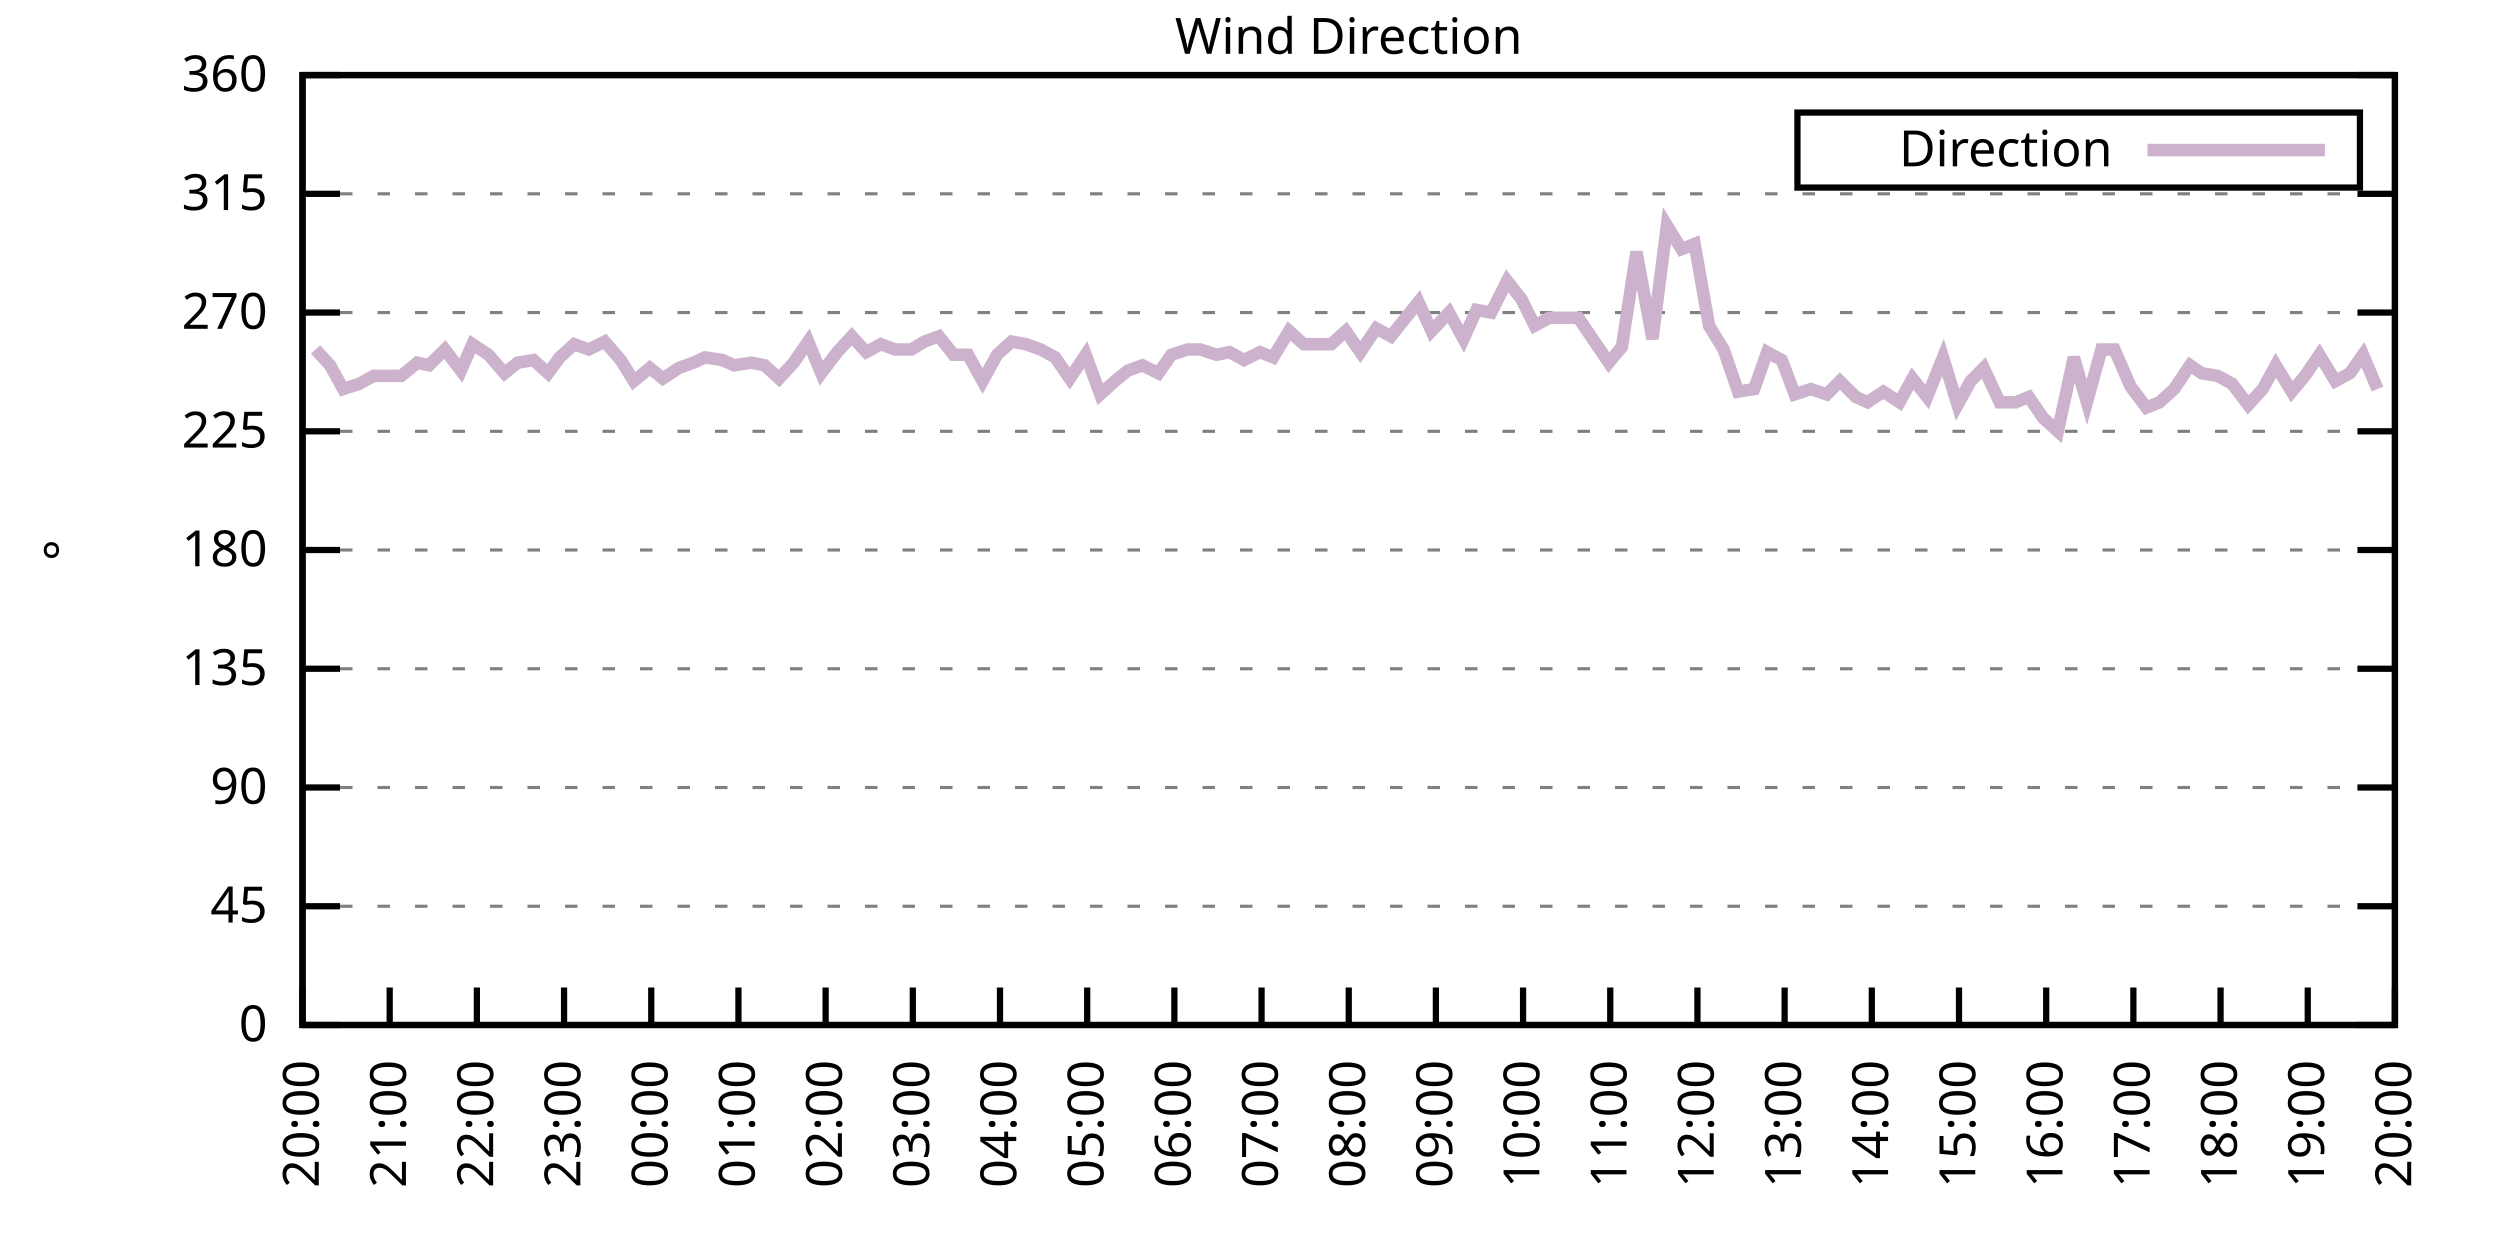
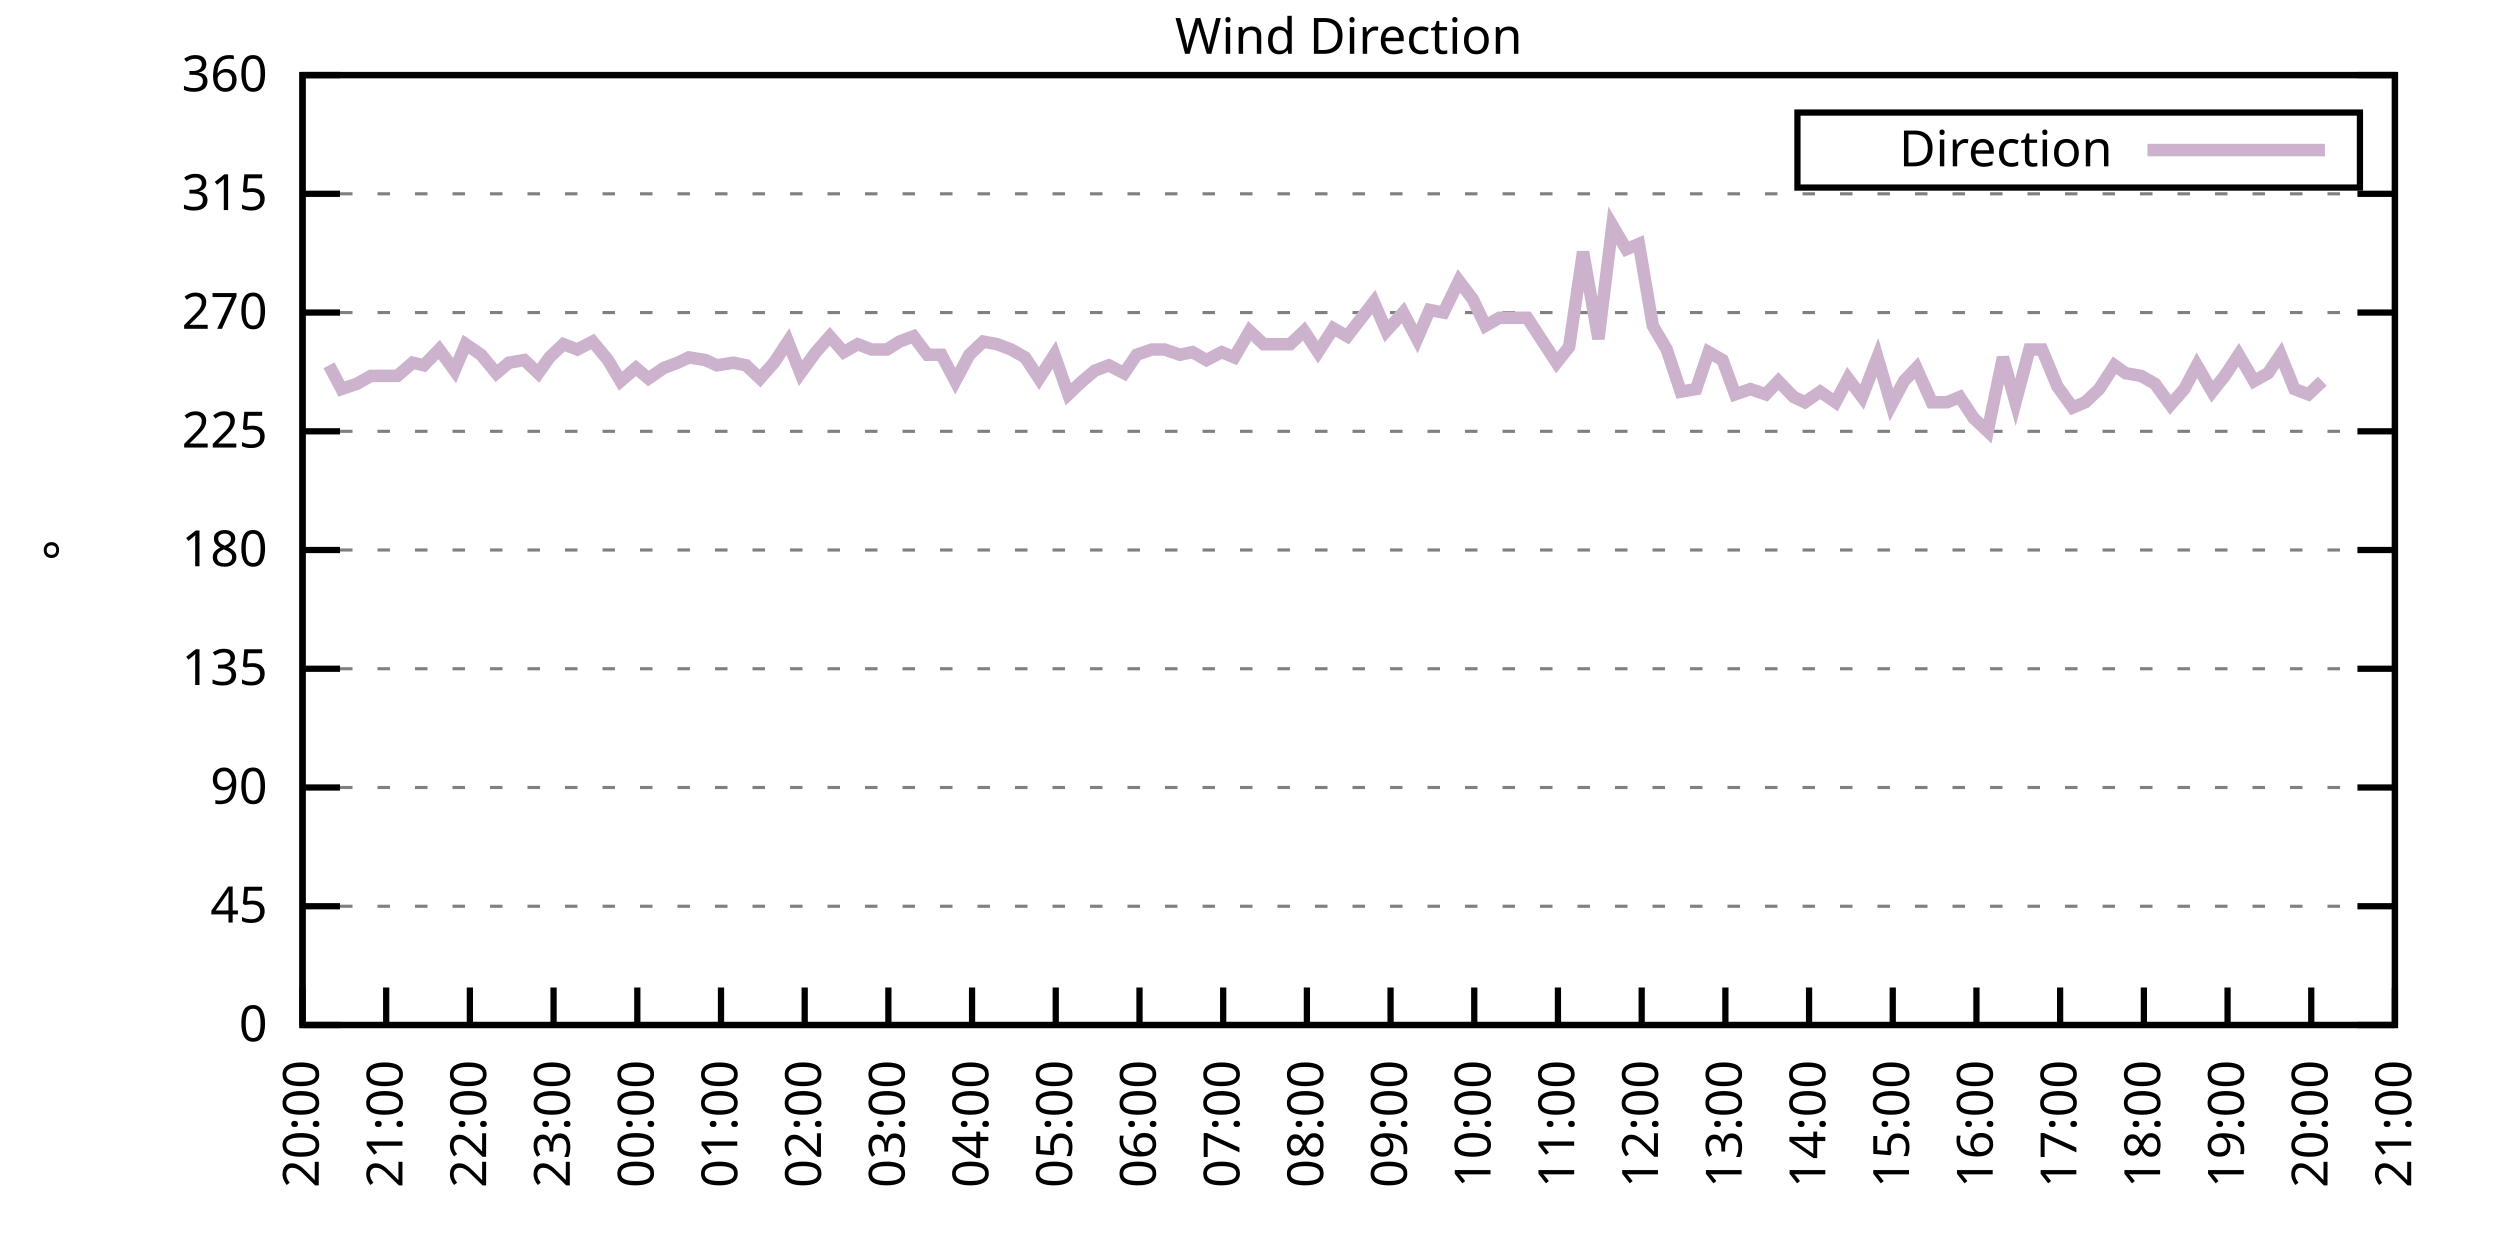
<svg xmlns="http://www.w3.org/2000/svg" xmlns:xlink="http://www.w3.org/1999/xlink" width="400" height="200" viewBox="0 0 400 200">
  <g id="gnuplot_canvas">
    <rect x="0" y="0" width="400" height="200" fill="none" />
    <defs>
      <circle id="gpDot" r="0.5" stroke-width="0.5" stroke="currentColor" />
      <path id="gpPt0" stroke-width="0.333" stroke="currentColor" d="M-1,0 h2 M0,-1 v2" />
      <path id="gpPt1" stroke-width="0.333" stroke="currentColor" d="M-1,-1 L1,1 M1,-1 L-1,1" />
      <path id="gpPt2" stroke-width="0.333" stroke="currentColor" d="M-1,0 L1,0 M0,-1 L0,1 M-1,-1 L1,1 M-1,1 L1,-1" />
      <rect id="gpPt3" stroke-width="0.333" stroke="currentColor" x="-1" y="-1" width="2" height="2" />
      <rect id="gpPt4" stroke-width="0.333" stroke="currentColor" fill="currentColor" x="-1" y="-1" width="2" height="2" />
      <circle id="gpPt5" stroke-width="0.333" stroke="currentColor" cx="0" cy="0" r="1" />
      <use xlink:href="#gpPt5" id="gpPt6" fill="currentColor" stroke="none" />
      <path id="gpPt7" stroke-width="0.333" stroke="currentColor" d="M0,-1.33 L-1.33,0.67 L1.33,0.67 z" />
      <use xlink:href="#gpPt7" id="gpPt8" fill="currentColor" stroke="none" />
      <use xlink:href="#gpPt7" id="gpPt9" stroke="currentColor" transform="rotate(180)" />
      <use xlink:href="#gpPt9" id="gpPt10" fill="currentColor" stroke="none" />
      <use xlink:href="#gpPt3" id="gpPt11" stroke="currentColor" transform="rotate(45)" />
      <use xlink:href="#gpPt11" id="gpPt12" fill="currentColor" stroke="none" />
      <path id="gpPt13" stroke-width="0.333" stroke="currentColor" d="M0,1.330 L1.265,0.411 L0.782,-1.067 L-0.782,-1.076 L-1.265,0.411 z" />
      <use xlink:href="#gpPt13" id="gpPt14" fill="currentColor" stroke="none" />
      <filter id="textbox" filterUnits="objectBoundingBox" x="0" y="0" height="1" width="1">
        <feFlood flood-color="white" flood-opacity="1" result="bgnd" />
        <feComposite in="SourceGraphic" in2="bgnd" operator="atop" />
      </filter>
      <filter id="greybox" filterUnits="objectBoundingBox" x="0" y="0" height="1" width="1">
        <feFlood flood-color="lightgrey" flood-opacity="1" result="grey" />
        <feComposite in="SourceGraphic" in2="grey" operator="atop" />
      </filter>
    </defs>
    <g fill="none" color="white" stroke="currentColor" stroke-width="1.00" stroke-linecap="butt" stroke-linejoin="miter">
</g>
    <g fill="none" color="black" stroke="currentColor" stroke-width="1.00" stroke-linecap="butt" stroke-linejoin="miter">
      <g stroke="none" shape-rendering="crispEdges">
        <polygon fill="rgb(255, 255, 255)" points="48.40,164.00 383.18,164.00 383.18,12.02 48.40,12.02 " />
      </g>
    </g>
    <g fill="none" color="black" stroke="currentColor" stroke-width="1.00" stroke-linecap="butt" stroke-linejoin="miter">
</g>
    <g fill="none" color="black" stroke="black" stroke-width="0.50" stroke-linecap="butt" stroke-linejoin="miter">
</g>
    <g fill="none" color="gray" stroke="currentColor" stroke-width="0.50" stroke-linecap="butt" stroke-linejoin="miter">
      <path stroke="gray" stroke-dasharray="2,4" class="gridline" d="M48.40,164.00 L383.19,164.00  " />
    </g>
    <g fill="none" color="gray" stroke="gray" stroke-width="1.00" stroke-linecap="butt" stroke-linejoin="miter">
</g>
    <g fill="none" color="black" stroke="currentColor" stroke-width="1.00" stroke-linecap="butt" stroke-linejoin="miter">
      <path stroke="black" d="M48.40,164.00 L54.40,164.00 M383.19,164.00 L377.19,164.00  " />
      <g transform="translate(42.80,166.60)" stroke="none" fill="black" font-family="Sans" font-size="8.00" text-anchor="end">
        <text>
          <tspan font-family="Sans"> 0</tspan>
        </text>
      </g>
    </g>
    <g fill="none" color="black" stroke="currentColor" stroke-width="1.00" stroke-linecap="butt" stroke-linejoin="miter">
</g>
    <g fill="none" color="black" stroke="black" stroke-width="0.50" stroke-linecap="butt" stroke-linejoin="miter">
</g>
    <g fill="none" color="gray" stroke="currentColor" stroke-width="0.50" stroke-linecap="butt" stroke-linejoin="miter">
      <path stroke="gray" stroke-dasharray="2,4" class="gridline" d="M48.40,145.00 L383.19,145.00  " />
    </g>
    <g fill="none" color="gray" stroke="gray" stroke-width="1.00" stroke-linecap="butt" stroke-linejoin="miter">
</g>
    <g fill="none" color="black" stroke="currentColor" stroke-width="1.00" stroke-linecap="butt" stroke-linejoin="miter">
      <path stroke="black" d="M48.40,145.00 L54.40,145.00 M383.19,145.00 L377.19,145.00  " />
      <g transform="translate(42.80,147.60)" stroke="none" fill="black" font-family="Sans" font-size="8.00" text-anchor="end">
        <text>
          <tspan font-family="Sans"> 45</tspan>
        </text>
      </g>
    </g>
    <g fill="none" color="black" stroke="currentColor" stroke-width="1.00" stroke-linecap="butt" stroke-linejoin="miter">
</g>
    <g fill="none" color="black" stroke="black" stroke-width="0.50" stroke-linecap="butt" stroke-linejoin="miter">
</g>
    <g fill="none" color="gray" stroke="currentColor" stroke-width="0.50" stroke-linecap="butt" stroke-linejoin="miter">
      <path stroke="gray" stroke-dasharray="2,4" class="gridline" d="M48.40,126.00 L383.19,126.00  " />
    </g>
    <g fill="none" color="gray" stroke="gray" stroke-width="1.00" stroke-linecap="butt" stroke-linejoin="miter">
</g>
    <g fill="none" color="black" stroke="currentColor" stroke-width="1.00" stroke-linecap="butt" stroke-linejoin="miter">
      <path stroke="black" d="M48.40,126.00 L54.40,126.00 M383.19,126.00 L377.19,126.00  " />
      <g transform="translate(42.80,128.60)" stroke="none" fill="black" font-family="Sans" font-size="8.00" text-anchor="end">
        <text>
          <tspan font-family="Sans"> 90</tspan>
        </text>
      </g>
    </g>
    <g fill="none" color="black" stroke="currentColor" stroke-width="1.00" stroke-linecap="butt" stroke-linejoin="miter">
</g>
    <g fill="none" color="black" stroke="black" stroke-width="0.50" stroke-linecap="butt" stroke-linejoin="miter">
</g>
    <g fill="none" color="gray" stroke="currentColor" stroke-width="0.50" stroke-linecap="butt" stroke-linejoin="miter">
      <path stroke="gray" stroke-dasharray="2,4" class="gridline" d="M48.40,107.00 L383.19,107.00  " />
    </g>
    <g fill="none" color="gray" stroke="gray" stroke-width="1.00" stroke-linecap="butt" stroke-linejoin="miter">
</g>
    <g fill="none" color="black" stroke="currentColor" stroke-width="1.00" stroke-linecap="butt" stroke-linejoin="miter">
      <path stroke="black" d="M48.40,107.00 L54.40,107.00 M383.19,107.00 L377.19,107.00  " />
      <g transform="translate(42.80,109.60)" stroke="none" fill="black" font-family="Sans" font-size="8.00" text-anchor="end">
        <text>
          <tspan font-family="Sans"> 135</tspan>
        </text>
      </g>
    </g>
    <g fill="none" color="black" stroke="currentColor" stroke-width="1.00" stroke-linecap="butt" stroke-linejoin="miter">
</g>
    <g fill="none" color="black" stroke="black" stroke-width="0.50" stroke-linecap="butt" stroke-linejoin="miter">
</g>
    <g fill="none" color="gray" stroke="currentColor" stroke-width="0.50" stroke-linecap="butt" stroke-linejoin="miter">
      <path stroke="gray" stroke-dasharray="2,4" class="gridline" d="M48.40,88.00 L383.19,88.00  " />
    </g>
    <g fill="none" color="gray" stroke="gray" stroke-width="1.00" stroke-linecap="butt" stroke-linejoin="miter">
</g>
    <g fill="none" color="black" stroke="currentColor" stroke-width="1.00" stroke-linecap="butt" stroke-linejoin="miter">
      <path stroke="black" d="M48.40,88.00 L54.40,88.00 M383.19,88.00 L377.19,88.00  " />
      <g transform="translate(42.80,90.60)" stroke="none" fill="black" font-family="Sans" font-size="8.00" text-anchor="end">
        <text>
          <tspan font-family="Sans"> 180</tspan>
        </text>
      </g>
    </g>
    <g fill="none" color="black" stroke="currentColor" stroke-width="1.00" stroke-linecap="butt" stroke-linejoin="miter">
</g>
    <g fill="none" color="black" stroke="black" stroke-width="0.50" stroke-linecap="butt" stroke-linejoin="miter">
</g>
    <g fill="none" color="gray" stroke="currentColor" stroke-width="0.50" stroke-linecap="butt" stroke-linejoin="miter">
      <path stroke="gray" stroke-dasharray="2,4" class="gridline" d="M48.40,69.01 L383.19,69.01  " />
    </g>
    <g fill="none" color="gray" stroke="gray" stroke-width="1.00" stroke-linecap="butt" stroke-linejoin="miter">
</g>
    <g fill="none" color="black" stroke="currentColor" stroke-width="1.00" stroke-linecap="butt" stroke-linejoin="miter">
      <path stroke="black" d="M48.40,69.01 L54.40,69.01 M383.19,69.01 L377.19,69.01  " />
      <g transform="translate(42.80,71.61)" stroke="none" fill="black" font-family="Sans" font-size="8.00" text-anchor="end">
        <text>
          <tspan font-family="Sans"> 225</tspan>
        </text>
      </g>
    </g>
    <g fill="none" color="black" stroke="currentColor" stroke-width="1.00" stroke-linecap="butt" stroke-linejoin="miter">
</g>
    <g fill="none" color="black" stroke="black" stroke-width="0.50" stroke-linecap="butt" stroke-linejoin="miter">
</g>
    <g fill="none" color="gray" stroke="currentColor" stroke-width="0.50" stroke-linecap="butt" stroke-linejoin="miter">
      <path stroke="gray" stroke-dasharray="2,4" class="gridline" d="M48.40,50.01 L383.19,50.01  " />
    </g>
    <g fill="none" color="gray" stroke="gray" stroke-width="1.00" stroke-linecap="butt" stroke-linejoin="miter">
</g>
    <g fill="none" color="black" stroke="currentColor" stroke-width="1.00" stroke-linecap="butt" stroke-linejoin="miter">
      <path stroke="black" d="M48.40,50.01 L54.40,50.01 M383.19,50.01 L377.19,50.01  " />
      <g transform="translate(42.80,52.61)" stroke="none" fill="black" font-family="Sans" font-size="8.00" text-anchor="end">
        <text>
          <tspan font-family="Sans"> 270</tspan>
        </text>
      </g>
    </g>
    <g fill="none" color="black" stroke="currentColor" stroke-width="1.00" stroke-linecap="butt" stroke-linejoin="miter">
</g>
    <g fill="none" color="black" stroke="black" stroke-width="0.50" stroke-linecap="butt" stroke-linejoin="miter">
</g>
    <g fill="none" color="gray" stroke="currentColor" stroke-width="0.50" stroke-linecap="butt" stroke-linejoin="miter">
      <path stroke="gray" stroke-dasharray="2,4" class="gridline" d="M48.40,31.01 L383.19,31.01  " />
    </g>
    <g fill="none" color="gray" stroke="gray" stroke-width="1.00" stroke-linecap="butt" stroke-linejoin="miter">
</g>
    <g fill="none" color="black" stroke="currentColor" stroke-width="1.00" stroke-linecap="butt" stroke-linejoin="miter">
      <path stroke="black" d="M48.40,31.01 L54.40,31.01 M383.19,31.01 L377.19,31.01  " />
      <g transform="translate(42.80,33.61)" stroke="none" fill="black" font-family="Sans" font-size="8.00" text-anchor="end">
        <text>
          <tspan font-family="Sans"> 315</tspan>
        </text>
      </g>
    </g>
    <g fill="none" color="black" stroke="currentColor" stroke-width="1.00" stroke-linecap="butt" stroke-linejoin="miter">
</g>
    <g fill="none" color="black" stroke="black" stroke-width="0.50" stroke-linecap="butt" stroke-linejoin="miter">
</g>
    <g fill="none" color="gray" stroke="currentColor" stroke-width="0.50" stroke-linecap="butt" stroke-linejoin="miter">
      <path stroke="gray" stroke-dasharray="2,4" class="gridline" d="M48.40,12.01 L383.19,12.01  " />
    </g>
    <g fill="none" color="gray" stroke="gray" stroke-width="1.00" stroke-linecap="butt" stroke-linejoin="miter">
</g>
    <g fill="none" color="black" stroke="currentColor" stroke-width="1.00" stroke-linecap="butt" stroke-linejoin="miter">
      <path stroke="black" d="M48.40,12.01 L54.40,12.01 M383.19,12.01 L377.19,12.01  " />
      <g transform="translate(42.80,14.61)" stroke="none" fill="black" font-family="Sans" font-size="8.00" text-anchor="end">
        <text>
          <tspan font-family="Sans"> 360</tspan>
        </text>
      </g>
    </g>
    <g fill="none" color="black" stroke="currentColor" stroke-width="1.00" stroke-linecap="butt" stroke-linejoin="miter">
      <path stroke="black" d="M48.40,164.00 L48.40,158.00  " />
      <g transform="translate(51.00,169.60) rotate(270.00)" stroke="none" fill="black" font-family="Sans" font-size="8.00" text-anchor="end">
        <text>
          <tspan font-family="Sans">20:00</tspan>
        </text>
      </g>
    </g>
    <g fill="none" color="black" stroke="currentColor" stroke-width="1.00" stroke-linecap="butt" stroke-linejoin="miter">
-       <path stroke="black" d="M62.35,164.00 L62.35,158.00  " />
-       <g transform="translate(64.95,169.60) rotate(270.00)" stroke="none" fill="black" font-family="Sans" font-size="8.00" text-anchor="end">
+       <path stroke="black" d="M61.79,164.00 L61.79,158.00  " />
+       <g transform="translate(64.39,169.60) rotate(270.00)" stroke="none" fill="black" font-family="Sans" font-size="8.00" text-anchor="end">
        <text>
          <tspan font-family="Sans">21:00</tspan>
        </text>
      </g>
    </g>
    <g fill="none" color="black" stroke="currentColor" stroke-width="1.00" stroke-linecap="butt" stroke-linejoin="miter">
-       <path stroke="black" d="M76.30,164.00 L76.30,158.00  " />
-       <g transform="translate(78.90,169.60) rotate(270.00)" stroke="none" fill="black" font-family="Sans" font-size="8.00" text-anchor="end">
+       <path stroke="black" d="M75.18,164.00 L75.18,158.00  " />
+       <g transform="translate(77.78,169.60) rotate(270.00)" stroke="none" fill="black" font-family="Sans" font-size="8.00" text-anchor="end">
        <text>
          <tspan font-family="Sans">22:00</tspan>
        </text>
      </g>
    </g>
    <g fill="none" color="black" stroke="currentColor" stroke-width="1.00" stroke-linecap="butt" stroke-linejoin="miter">
-       <path stroke="black" d="M90.25,164.00 L90.25,158.00  " />
-       <g transform="translate(92.85,169.60) rotate(270.00)" stroke="none" fill="black" font-family="Sans" font-size="8.00" text-anchor="end">
+       <path stroke="black" d="M88.57,164.00 L88.57,158.00  " />
+       <g transform="translate(91.17,169.60) rotate(270.00)" stroke="none" fill="black" font-family="Sans" font-size="8.00" text-anchor="end">
        <text>
          <tspan font-family="Sans">23:00</tspan>
        </text>
      </g>
    </g>
    <g fill="none" color="black" stroke="currentColor" stroke-width="1.00" stroke-linecap="butt" stroke-linejoin="miter">
-       <path stroke="black" d="M104.20,164.00 L104.20,158.00  " />
-       <g transform="translate(106.80,169.60) rotate(270.00)" stroke="none" fill="black" font-family="Sans" font-size="8.00" text-anchor="end">
+       <path stroke="black" d="M101.97,164.00 L101.97,158.00  " />
+       <g transform="translate(104.57,169.60) rotate(270.00)" stroke="none" fill="black" font-family="Sans" font-size="8.00" text-anchor="end">
        <text>
          <tspan font-family="Sans">00:00</tspan>
        </text>
      </g>
    </g>
    <g fill="none" color="black" stroke="currentColor" stroke-width="1.00" stroke-linecap="butt" stroke-linejoin="miter">
-       <path stroke="black" d="M118.15,164.00 L118.15,158.00  " />
-       <g transform="translate(120.75,169.60) rotate(270.00)" stroke="none" fill="black" font-family="Sans" font-size="8.00" text-anchor="end">
+       <path stroke="black" d="M115.36,164.00 L115.36,158.00  " />
+       <g transform="translate(117.96,169.60) rotate(270.00)" stroke="none" fill="black" font-family="Sans" font-size="8.00" text-anchor="end">
        <text>
          <tspan font-family="Sans">01:00</tspan>
        </text>
      </g>
    </g>
    <g fill="none" color="black" stroke="currentColor" stroke-width="1.00" stroke-linecap="butt" stroke-linejoin="miter">
-       <path stroke="black" d="M132.10,164.00 L132.10,158.00  " />
-       <g transform="translate(134.70,169.60) rotate(270.00)" stroke="none" fill="black" font-family="Sans" font-size="8.00" text-anchor="end">
+       <path stroke="black" d="M128.75,164.00 L128.75,158.00  " />
+       <g transform="translate(131.35,169.60) rotate(270.00)" stroke="none" fill="black" font-family="Sans" font-size="8.00" text-anchor="end">
        <text>
          <tspan font-family="Sans">02:00</tspan>
        </text>
      </g>
    </g>
    <g fill="none" color="black" stroke="currentColor" stroke-width="1.00" stroke-linecap="butt" stroke-linejoin="miter">
-       <path stroke="black" d="M146.05,164.00 L146.05,158.00  " />
-       <g transform="translate(148.65,169.60) rotate(270.00)" stroke="none" fill="black" font-family="Sans" font-size="8.00" text-anchor="end">
+       <path stroke="black" d="M142.14,164.00 L142.14,158.00  " />
+       <g transform="translate(144.74,169.60) rotate(270.00)" stroke="none" fill="black" font-family="Sans" font-size="8.00" text-anchor="end">
        <text>
          <tspan font-family="Sans">03:00</tspan>
        </text>
      </g>
    </g>
    <g fill="none" color="black" stroke="currentColor" stroke-width="1.00" stroke-linecap="butt" stroke-linejoin="miter">
-       <path stroke="black" d="M160.00,164.00 L160.00,158.00  " />
-       <g transform="translate(162.60,169.60) rotate(270.00)" stroke="none" fill="black" font-family="Sans" font-size="8.00" text-anchor="end">
+       <path stroke="black" d="M155.53,164.00 L155.53,158.00  " />
+       <g transform="translate(158.13,169.60) rotate(270.00)" stroke="none" fill="black" font-family="Sans" font-size="8.00" text-anchor="end">
        <text>
          <tspan font-family="Sans">04:00</tspan>
        </text>
      </g>
    </g>
    <g fill="none" color="black" stroke="currentColor" stroke-width="1.00" stroke-linecap="butt" stroke-linejoin="miter">
-       <path stroke="black" d="M173.95,164.00 L173.95,158.00  " />
-       <g transform="translate(176.55,169.60) rotate(270.00)" stroke="none" fill="black" font-family="Sans" font-size="8.00" text-anchor="end">
+       <path stroke="black" d="M168.92,164.00 L168.92,158.00  " />
+       <g transform="translate(171.52,169.60) rotate(270.00)" stroke="none" fill="black" font-family="Sans" font-size="8.00" text-anchor="end">
        <text>
          <tspan font-family="Sans">05:00</tspan>
        </text>
      </g>
    </g>
    <g fill="none" color="black" stroke="currentColor" stroke-width="1.00" stroke-linecap="butt" stroke-linejoin="miter">
-       <path stroke="black" d="M187.90,164.00 L187.90,158.00  " />
-       <g transform="translate(190.50,169.60) rotate(270.00)" stroke="none" fill="black" font-family="Sans" font-size="8.00" text-anchor="end">
+       <path stroke="black" d="M182.32,164.00 L182.32,158.00  " />
+       <g transform="translate(184.92,169.60) rotate(270.00)" stroke="none" fill="black" font-family="Sans" font-size="8.00" text-anchor="end">
        <text>
          <tspan font-family="Sans">06:00</tspan>
        </text>
      </g>
    </g>
    <g fill="none" color="black" stroke="currentColor" stroke-width="1.00" stroke-linecap="butt" stroke-linejoin="miter">
-       <path stroke="black" d="M201.85,164.00 L201.85,158.00  " />
-       <g transform="translate(204.45,169.60) rotate(270.00)" stroke="none" fill="black" font-family="Sans" font-size="8.00" text-anchor="end">
+       <path stroke="black" d="M195.71,164.00 L195.71,158.00  " />
+       <g transform="translate(198.31,169.60) rotate(270.00)" stroke="none" fill="black" font-family="Sans" font-size="8.00" text-anchor="end">
        <text>
          <tspan font-family="Sans">07:00</tspan>
        </text>
      </g>
    </g>
    <g fill="none" color="black" stroke="currentColor" stroke-width="1.00" stroke-linecap="butt" stroke-linejoin="miter">
-       <path stroke="black" d="M215.80,164.00 L215.80,158.00  " />
-       <g transform="translate(218.40,169.60) rotate(270.00)" stroke="none" fill="black" font-family="Sans" font-size="8.00" text-anchor="end">
+       <path stroke="black" d="M209.10,164.00 L209.10,158.00  " />
+       <g transform="translate(211.70,169.60) rotate(270.00)" stroke="none" fill="black" font-family="Sans" font-size="8.00" text-anchor="end">
        <text>
          <tspan font-family="Sans">08:00</tspan>
        </text>
      </g>
    </g>
    <g fill="none" color="black" stroke="currentColor" stroke-width="1.00" stroke-linecap="butt" stroke-linejoin="miter">
-       <path stroke="black" d="M229.74,164.00 L229.74,158.00  " />
-       <g transform="translate(232.34,169.60) rotate(270.00)" stroke="none" fill="black" font-family="Sans" font-size="8.00" text-anchor="end">
+       <path stroke="black" d="M222.49,164.00 L222.49,158.00  " />
+       <g transform="translate(225.09,169.60) rotate(270.00)" stroke="none" fill="black" font-family="Sans" font-size="8.00" text-anchor="end">
        <text>
          <tspan font-family="Sans">09:00</tspan>
        </text>
      </g>
    </g>
    <g fill="none" color="black" stroke="currentColor" stroke-width="1.00" stroke-linecap="butt" stroke-linejoin="miter">
-       <path stroke="black" d="M243.69,164.00 L243.69,158.00  " />
-       <g transform="translate(246.29,169.60) rotate(270.00)" stroke="none" fill="black" font-family="Sans" font-size="8.00" text-anchor="end">
+       <path stroke="black" d="M235.88,164.00 L235.88,158.00  " />
+       <g transform="translate(238.48,169.60) rotate(270.00)" stroke="none" fill="black" font-family="Sans" font-size="8.00" text-anchor="end">
        <text>
          <tspan font-family="Sans">10:00</tspan>
        </text>
      </g>
    </g>
    <g fill="none" color="black" stroke="currentColor" stroke-width="1.00" stroke-linecap="butt" stroke-linejoin="miter">
-       <path stroke="black" d="M257.64,164.00 L257.64,158.00  " />
-       <g transform="translate(260.24,169.60) rotate(270.00)" stroke="none" fill="black" font-family="Sans" font-size="8.00" text-anchor="end">
+       <path stroke="black" d="M249.27,164.00 L249.27,158.00  " />
+       <g transform="translate(251.87,169.60) rotate(270.00)" stroke="none" fill="black" font-family="Sans" font-size="8.00" text-anchor="end">
        <text>
          <tspan font-family="Sans">11:00</tspan>
        </text>
      </g>
    </g>
    <g fill="none" color="black" stroke="currentColor" stroke-width="1.00" stroke-linecap="butt" stroke-linejoin="miter">
-       <path stroke="black" d="M271.59,164.00 L271.59,158.00  " />
-       <g transform="translate(274.19,169.60) rotate(270.00)" stroke="none" fill="black" font-family="Sans" font-size="8.00" text-anchor="end">
+       <path stroke="black" d="M262.67,164.00 L262.67,158.00  " />
+       <g transform="translate(265.27,169.60) rotate(270.00)" stroke="none" fill="black" font-family="Sans" font-size="8.00" text-anchor="end">
        <text>
          <tspan font-family="Sans">12:00</tspan>
        </text>
      </g>
    </g>
    <g fill="none" color="black" stroke="currentColor" stroke-width="1.00" stroke-linecap="butt" stroke-linejoin="miter">
-       <path stroke="black" d="M285.54,164.00 L285.54,158.00  " />
-       <g transform="translate(288.14,169.60) rotate(270.00)" stroke="none" fill="black" font-family="Sans" font-size="8.00" text-anchor="end">
+       <path stroke="black" d="M276.06,164.00 L276.06,158.00  " />
+       <g transform="translate(278.66,169.60) rotate(270.00)" stroke="none" fill="black" font-family="Sans" font-size="8.00" text-anchor="end">
        <text>
          <tspan font-family="Sans">13:00</tspan>
        </text>
      </g>
    </g>
    <g fill="none" color="black" stroke="currentColor" stroke-width="1.00" stroke-linecap="butt" stroke-linejoin="miter">
-       <path stroke="black" d="M299.49,164.00 L299.49,158.00  " />
-       <g transform="translate(302.09,169.60) rotate(270.00)" stroke="none" fill="black" font-family="Sans" font-size="8.00" text-anchor="end">
+       <path stroke="black" d="M289.45,164.00 L289.45,158.00  " />
+       <g transform="translate(292.05,169.60) rotate(270.00)" stroke="none" fill="black" font-family="Sans" font-size="8.00" text-anchor="end">
        <text>
          <tspan font-family="Sans">14:00</tspan>
        </text>
      </g>
    </g>
    <g fill="none" color="black" stroke="currentColor" stroke-width="1.00" stroke-linecap="butt" stroke-linejoin="miter">
-       <path stroke="black" d="M313.44,164.00 L313.44,158.00  " />
-       <g transform="translate(316.04,169.60) rotate(270.00)" stroke="none" fill="black" font-family="Sans" font-size="8.00" text-anchor="end">
+       <path stroke="black" d="M302.84,164.00 L302.84,158.00  " />
+       <g transform="translate(305.44,169.60) rotate(270.00)" stroke="none" fill="black" font-family="Sans" font-size="8.00" text-anchor="end">
        <text>
          <tspan font-family="Sans">15:00</tspan>
        </text>
      </g>
    </g>
    <g fill="none" color="black" stroke="currentColor" stroke-width="1.00" stroke-linecap="butt" stroke-linejoin="miter">
-       <path stroke="black" d="M327.39,164.00 L327.39,158.00  " />
-       <g transform="translate(329.99,169.60) rotate(270.00)" stroke="none" fill="black" font-family="Sans" font-size="8.00" text-anchor="end">
+       <path stroke="black" d="M316.23,164.00 L316.23,158.00  " />
+       <g transform="translate(318.83,169.60) rotate(270.00)" stroke="none" fill="black" font-family="Sans" font-size="8.00" text-anchor="end">
        <text>
          <tspan font-family="Sans">16:00</tspan>
        </text>
      </g>
    </g>
    <g fill="none" color="black" stroke="currentColor" stroke-width="1.00" stroke-linecap="butt" stroke-linejoin="miter">
-       <path stroke="black" d="M341.34,164.00 L341.34,158.00  " />
-       <g transform="translate(343.94,169.60) rotate(270.00)" stroke="none" fill="black" font-family="Sans" font-size="8.00" text-anchor="end">
+       <path stroke="black" d="M329.62,164.00 L329.62,158.00  " />
+       <g transform="translate(332.22,169.60) rotate(270.00)" stroke="none" fill="black" font-family="Sans" font-size="8.00" text-anchor="end">
        <text>
          <tspan font-family="Sans">17:00</tspan>
        </text>
      </g>
    </g>
    <g fill="none" color="black" stroke="currentColor" stroke-width="1.00" stroke-linecap="butt" stroke-linejoin="miter">
-       <path stroke="black" d="M355.29,164.00 L355.29,158.00  " />
-       <g transform="translate(357.89,169.60) rotate(270.00)" stroke="none" fill="black" font-family="Sans" font-size="8.00" text-anchor="end">
+       <path stroke="black" d="M343.02,164.00 L343.02,158.00  " />
+       <g transform="translate(345.62,169.60) rotate(270.00)" stroke="none" fill="black" font-family="Sans" font-size="8.00" text-anchor="end">
        <text>
          <tspan font-family="Sans">18:00</tspan>
        </text>
      </g>
    </g>
    <g fill="none" color="black" stroke="currentColor" stroke-width="1.00" stroke-linecap="butt" stroke-linejoin="miter">
-       <path stroke="black" d="M369.24,164.00 L369.24,158.00  " />
-       <g transform="translate(371.84,169.60) rotate(270.00)" stroke="none" fill="black" font-family="Sans" font-size="8.00" text-anchor="end">
+       <path stroke="black" d="M356.41,164.00 L356.41,158.00  " />
+       <g transform="translate(359.01,169.60) rotate(270.00)" stroke="none" fill="black" font-family="Sans" font-size="8.00" text-anchor="end">
        <text>
          <tspan font-family="Sans">19:00</tspan>
+         </text>
+       </g>
+     </g>
+     <g fill="none" color="black" stroke="currentColor" stroke-width="1.00" stroke-linecap="butt" stroke-linejoin="miter">
+       <path stroke="black" d="M369.80,164.00 L369.80,158.00  " />
+       <g transform="translate(372.40,169.60) rotate(270.00)" stroke="none" fill="black" font-family="Sans" font-size="8.00" text-anchor="end">
+         <text>
+           <tspan font-family="Sans">20:00</tspan>
        </text>
      </g>
    </g>
    <g fill="none" color="black" stroke="currentColor" stroke-width="1.00" stroke-linecap="butt" stroke-linejoin="miter">
      <path stroke="black" d="M383.19,164.00 L383.19,158.00  " />
      <g transform="translate(385.79,169.60) rotate(270.00)" stroke="none" fill="black" font-family="Sans" font-size="8.00" text-anchor="end">
        <text>
-           <tspan font-family="Sans">20:00</tspan>
+           <tspan font-family="Sans">21:00</tspan>
        </text>
      </g>
    </g>
    <g fill="none" color="black" stroke="currentColor" stroke-width="1.00" stroke-linecap="butt" stroke-linejoin="miter">
</g>
    <g fill="none" color="black" stroke="currentColor" stroke-width="1.00" stroke-linecap="butt" stroke-linejoin="miter">
      <path stroke="black" d="M48.40,12.01 L48.40,164.00 L383.19,164.00 L383.19,12.01 L48.40,12.01 Z  " />
    </g>
    <g fill="none" color="black" stroke="currentColor" stroke-width="1.00" stroke-linecap="butt" stroke-linejoin="miter">
</g>
    <g fill="none" color="black" stroke="currentColor" stroke-width="1.00" stroke-linecap="butt" stroke-linejoin="miter">
      <path stroke="black" d="M287.59,30.01 L287.59,18.01 L377.59,18.01 L377.59,30.01 L287.59,30.01 Z  " />
    </g>
    <g id="Wind_direction_plot_1">
      <g fill="none" color="white" stroke="black" stroke-width="2.00" stroke-linecap="butt" stroke-linejoin="miter">
</g>
      <g fill="none" color="black" stroke="currentColor" stroke-width="2.00" stroke-linecap="butt" stroke-linejoin="miter">
        <g transform="translate(337.99,26.61)" stroke="none" fill="black" font-family="Sans" font-size="8.00" text-anchor="end">
          <text>
            <tspan font-family="Sans">Direction</tspan>
          </text>
        </g>
      </g>
      <g fill="none" color="black" stroke="currentColor" stroke-width="2.00" stroke-linecap="butt" stroke-linejoin="miter">
-         <path stroke="rgb(204, 178, 204)" d="M343.59,24.01 L371.99,24.01 M50.49,55.92 L52.82,58.45 L54.91,62.25 L57.47,61.41 L59.79,60.14 L61.88,60.14   L64.21,60.14 L66.77,58.03 L68.63,58.45 L71.18,55.92 L73.74,59.30 L75.60,55.07 L78.16,56.76 L80.72,59.72   L82.81,58.03 L85.37,57.61 L87.69,59.72 L89.55,57.18 L91.88,55.07 L94.20,55.92 L96.76,54.65 L99.32,57.61   L101.41,60.98 L103.97,58.87 L106.06,60.56 L108.62,58.87 L110.94,58.03 L112.80,57.18 L115.59,57.61 L117.45,58.45   L120.24,58.03 L122.33,58.45 L124.66,60.56 L126.98,58.03 L129.31,54.65 L131.40,59.72 L133.96,56.34 L136.28,53.81   L138.61,56.34 L140.93,55.07 L143.26,55.92 L145.81,55.92 L147.91,54.65 L150.23,53.81 L152.56,56.76 L154.88,56.76   L157.21,60.98 L159.53,56.76 L161.86,54.65 L164.18,55.07 L166.51,55.92 L168.83,57.18 L171.16,60.56 L173.71,56.76   L176.04,63.10 L178.36,60.98 L180.46,59.30 L182.78,58.45 L185.34,59.72 L187.43,56.76 L189.99,55.92 L192.08,55.92   L194.64,56.76 L196.73,56.34 L199.06,57.61 L201.61,56.34 L203.71,57.18 L206.26,52.96 L208.59,55.07 L210.68,55.07   L213.01,55.07 L215.33,52.96 L217.65,56.34 L220.21,52.54 L222.54,53.81 L226.95,48.32 L229.05,52.96 L231.84,50.01   L234.16,54.23 L236.25,49.59 L238.58,50.01 L241.14,44.94 L243.46,47.90 L245.55,52.12 L247.88,50.85 L250.44,50.85   L252.53,50.85 L257.41,58.03 L259.50,55.50 L261.83,40.30 L264.39,54.23 L266.71,36.08 L269.04,39.87 L271.13,39.03   L273.45,52.12 L275.78,55.92 L278.10,62.67 L280.66,62.25 L282.75,56.34 L285.08,57.61 L287.17,63.10 L289.73,62.25   L292.29,63.10 L294.38,60.98 L296.94,63.52 L298.80,64.36 L301.35,62.67 L303.91,64.36 L306.00,60.56 L308.33,63.52   L310.88,57.18 L313.21,64.78 L315.30,60.98 L317.39,58.87 L319.95,64.36 L322.51,64.36 L324.60,63.52 L326.93,66.90   L329.25,69.01 L331.81,57.18 L333.90,64.36 L336.23,55.92 L338.32,55.92 L340.88,61.83 L343.43,65.21 L345.53,64.36   L347.85,62.25 L350.41,58.45 L352.27,59.72 L354.83,60.14 L357.15,61.41 L359.71,64.78 L362.03,62.25 L364.13,58.45   L366.68,62.67 L368.78,60.14 L371.10,56.76 L373.66,60.98 L375.98,59.72 L378.08,56.76 L380.40,62.25  " />
+         <path stroke="rgb(204, 178, 204)" d="M343.59,24.01 L371.99,24.01 M52.64,58.45 L54.65,62.25 L57.10,61.41 L59.34,60.14 L61.35,60.14 L63.58,60.14   L66.03,58.03 L67.82,58.45 L70.27,55.92 L72.73,59.30 L74.51,55.07 L76.97,56.76 L79.42,59.72 L81.43,58.03   L83.89,57.61 L86.12,59.72 L87.91,57.18 L90.14,55.07 L92.37,55.92 L94.82,54.65 L97.28,57.61 L99.29,60.98   L101.74,58.87 L103.75,60.56 L106.21,58.87 L108.44,58.03 L110.22,57.18 L112.90,57.61 L114.69,58.45 L117.37,58.03   L119.38,58.45 L121.61,60.56 L123.84,58.03 L126.07,54.65 L128.08,59.72 L130.54,56.34 L132.77,53.81 L135.00,56.34   L137.23,55.07 L139.46,55.92 L141.92,55.92 L143.93,54.65 L146.16,53.81 L148.39,56.76 L150.62,56.76 L152.85,60.98   L155.09,56.76 L157.32,54.65 L159.55,55.07 L161.78,55.92 L164.01,57.18 L166.25,60.56 L168.70,56.76 L170.93,63.10   L173.17,60.98 L175.17,59.30 L177.41,58.45 L179.86,59.72 L181.87,56.76 L184.32,55.92 L186.33,55.92 L188.79,56.76   L190.80,56.34 L193.03,57.61 L195.48,56.34 L197.49,57.18 L199.95,52.96 L202.18,55.07 L204.19,55.07 L206.42,55.07   L208.65,52.96 L210.88,56.34 L213.34,52.54 L215.57,53.81 L219.81,48.32 L221.82,52.96 L224.50,50.01 L226.73,54.23   L228.74,49.59 L230.97,50.01 L233.43,44.94 L235.66,47.90 L237.67,52.12 L239.90,50.85 L242.36,50.85 L244.36,50.85   L249.05,58.03 L251.06,55.50 L253.29,40.30 L255.75,54.23 L257.98,36.08 L260.21,39.87 L262.22,39.03 L264.45,52.12   L266.68,55.92 L268.92,62.67 L271.37,62.25 L273.38,56.34 L275.61,57.61 L277.62,63.10 L280.07,62.25 L282.53,63.10   L284.54,60.98 L286.99,63.52 L288.78,64.36 L291.23,62.67 L293.69,64.36 L295.70,60.56 L297.93,63.52 L300.39,57.18   L302.62,64.78 L304.63,60.98 L306.63,58.87 L309.09,64.36 L311.54,64.36 L313.55,63.52 L315.79,66.90 L318.02,69.01   L320.47,57.18 L322.48,64.36 L324.71,55.92 L326.72,55.92 L329.18,61.83 L331.63,65.21 L333.64,64.36 L335.87,62.25   L338.33,58.45 L340.11,59.72 L342.57,60.14 L344.80,61.41 L347.26,64.78 L349.49,62.25 L351.50,58.45 L353.95,62.67   L355.96,60.14 L358.19,56.76 L360.65,60.98 L362.88,59.72 L364.89,56.76 L367.12,62.25 L369.35,63.10 L371.58,60.98    " />
      </g>
    </g>
    <g fill="none" color="black" stroke="currentColor" stroke-width="2.00" stroke-linecap="butt" stroke-linejoin="miter">
</g>
    <g fill="none" color="black" stroke="black" stroke-width="1.00" stroke-linecap="butt" stroke-linejoin="miter">
</g>
    <g fill="none" color="black" stroke="currentColor" stroke-width="1.00" stroke-linecap="butt" stroke-linejoin="miter">
      <path stroke="black" d="M48.40,12.01 L48.40,164.00 L383.19,164.00 L383.19,12.01 L48.40,12.01 Z  " />
      <g transform="translate(12.80,88.01) rotate(270.00)" stroke="none" fill="black" font-family="Sans" font-size="8.00" text-anchor="middle">
        <text>
          <tspan font-family="Sans">°</tspan>
        </text>
      </g>
    </g>
    <g fill="none" color="black" stroke="currentColor" stroke-width="1.00" stroke-linecap="butt" stroke-linejoin="miter">
</g>
    <g fill="none" color="black" stroke="currentColor" stroke-width="1.00" stroke-linecap="butt" stroke-linejoin="miter">
      <g transform="translate(215.79,8.61)" stroke="none" fill="black" font-family="Sans" font-size="8.00" text-anchor="middle">
        <text>
          <tspan font-family="Sans">Wind Direction</tspan>
        </text>
      </g>
    </g>
    <g fill="none" color="black" stroke="currentColor" stroke-width="1.00" stroke-linecap="butt" stroke-linejoin="miter">
</g>
  </g>
</svg>
